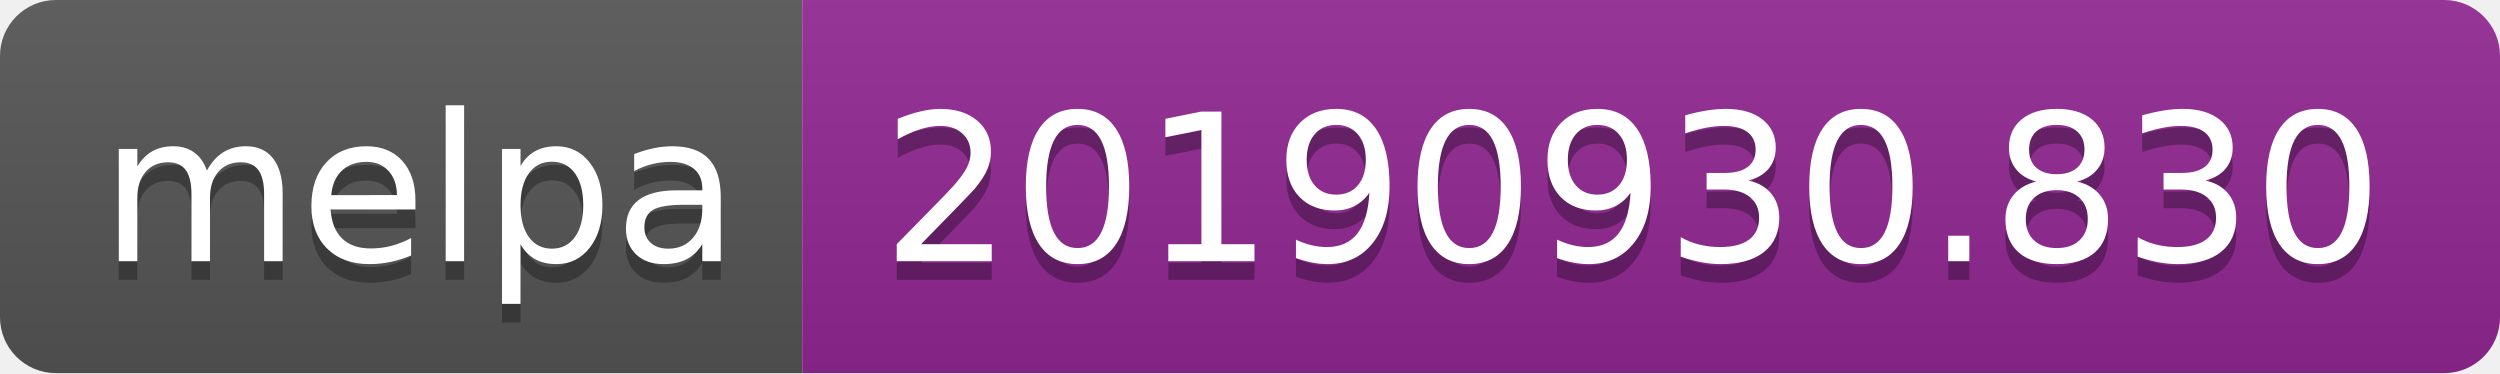
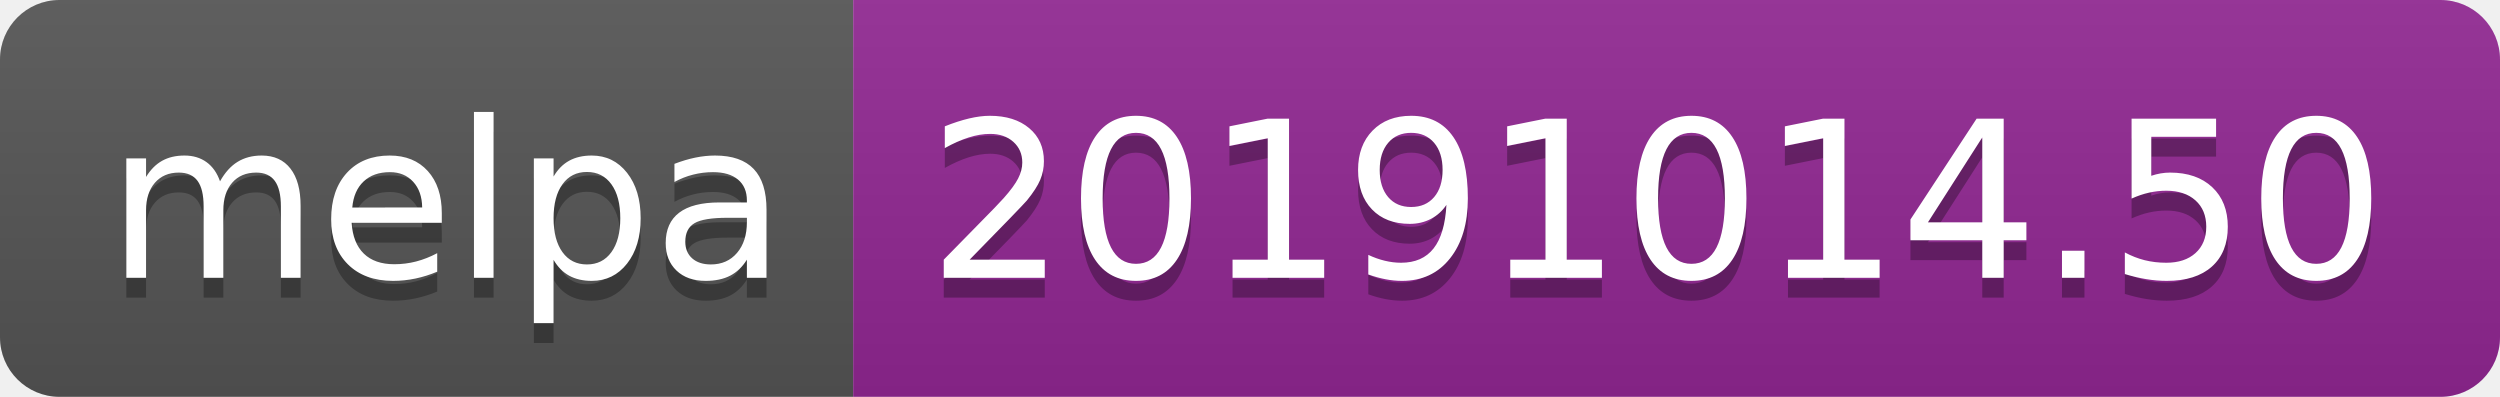
- <svg xmlns="http://www.w3.org/2000/svg" width="134" height="20">
+ <svg xmlns="http://www.w3.org/2000/svg" width="126" height="20">
  <linearGradient id="b" x2="0" y2="100%">
    <stop offset="0" stop-color="#bbb" stop-opacity=".1" />
    <stop offset="1" stop-opacity=".1" />
  </linearGradient>
  <clipPath id="a">
-     <rect width="134" height="20" rx="3" fill="#fff" />
+     <rect width="126" height="20" rx="3" fill="#fff" />
  </clipPath>
  <g clip-path="url(#a)">
    <path fill="#555" d="M0 0h43v20H0z" />
-     <path fill="#922793" d="M43 0h91v20H43z" />
-     <path fill="url(#b)" d="M0 0h134v20H0z" />
+     <path fill="#922793" d="M43 0h83v20H43z" />
+     <path fill="url(#b)" d="M0 0h126v20H0z" />
  </g>
  <g fill="#fff" text-anchor="middle" font-family="DejaVu Sans,Verdana,Geneva,sans-serif" font-size="110">
    <text x="225" y="150" fill="#010101" fill-opacity=".3" transform="scale(.1)" textLength="330">melpa</text>
    <text x="225" y="140" transform="scale(.1)" textLength="330">melpa</text>
-     <text x="875" y="150" fill="#010101" fill-opacity=".3" transform="scale(.1)" textLength="810">20190930.830</text>
-     <text x="875" y="140" transform="scale(.1)" textLength="810">20190930.830</text>
+     <text x="835" y="150" fill="#010101" fill-opacity=".3" transform="scale(.1)" textLength="730">20191014.50</text>
+     <text x="835" y="140" transform="scale(.1)" textLength="730">20191014.50</text>
  </g>
</svg>
